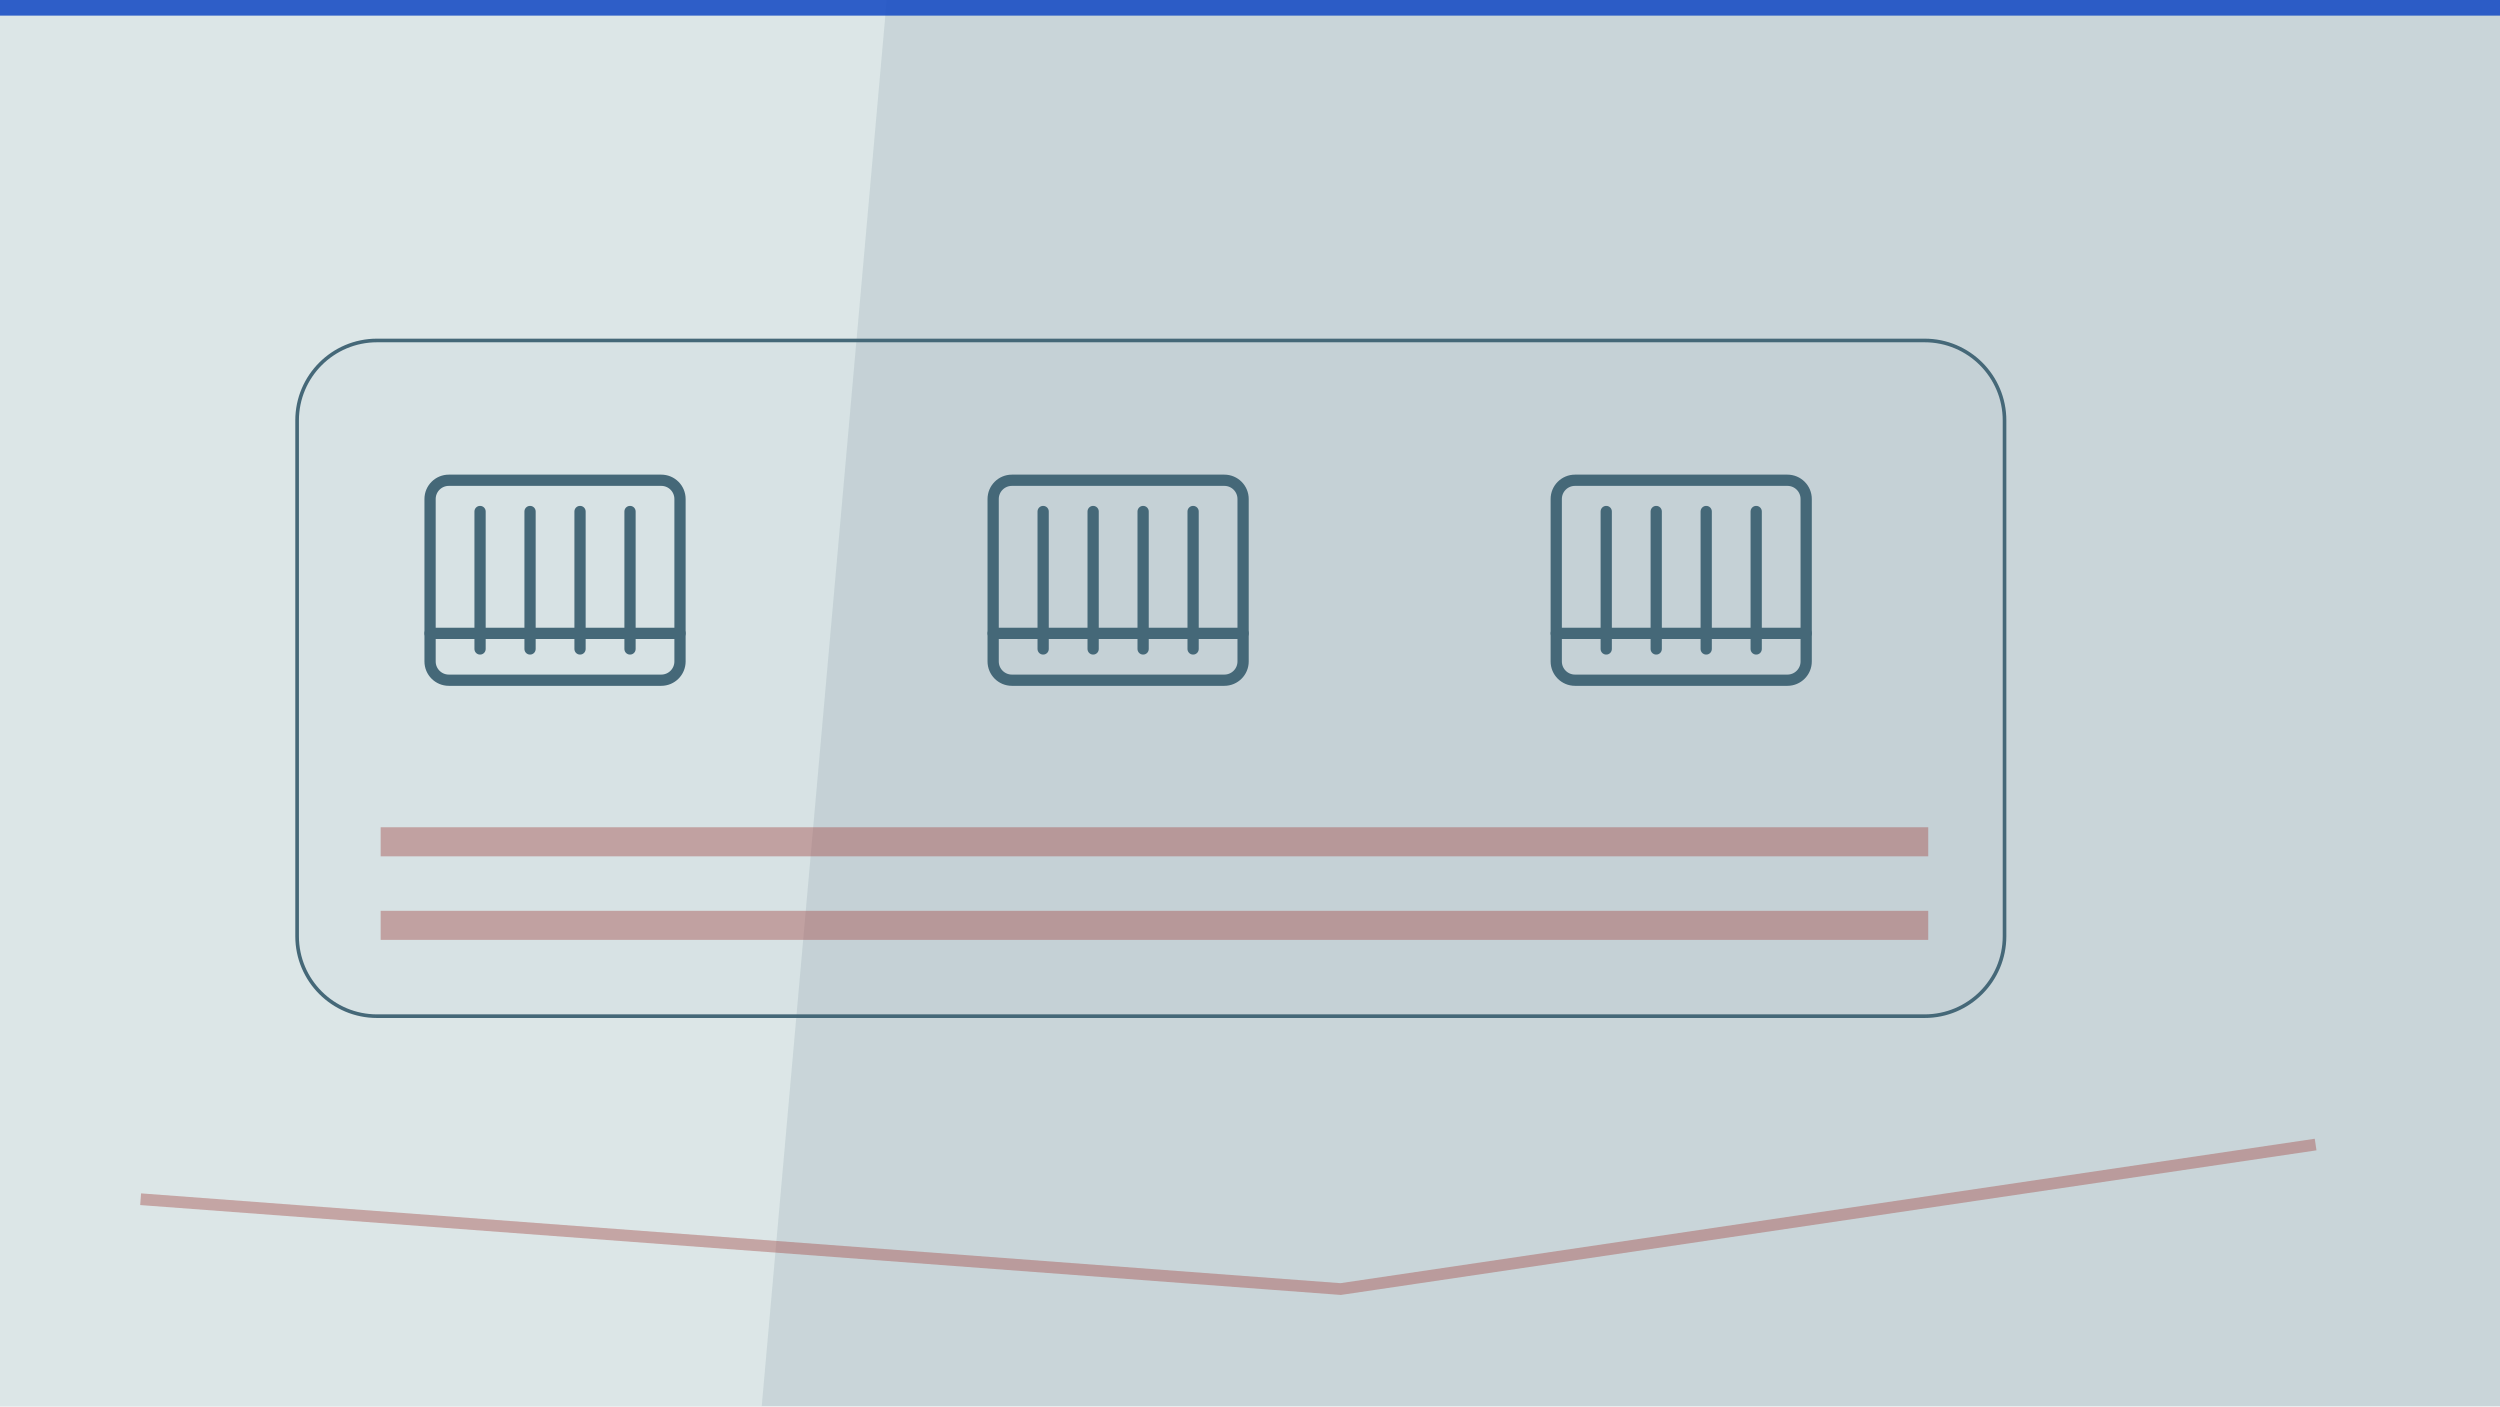
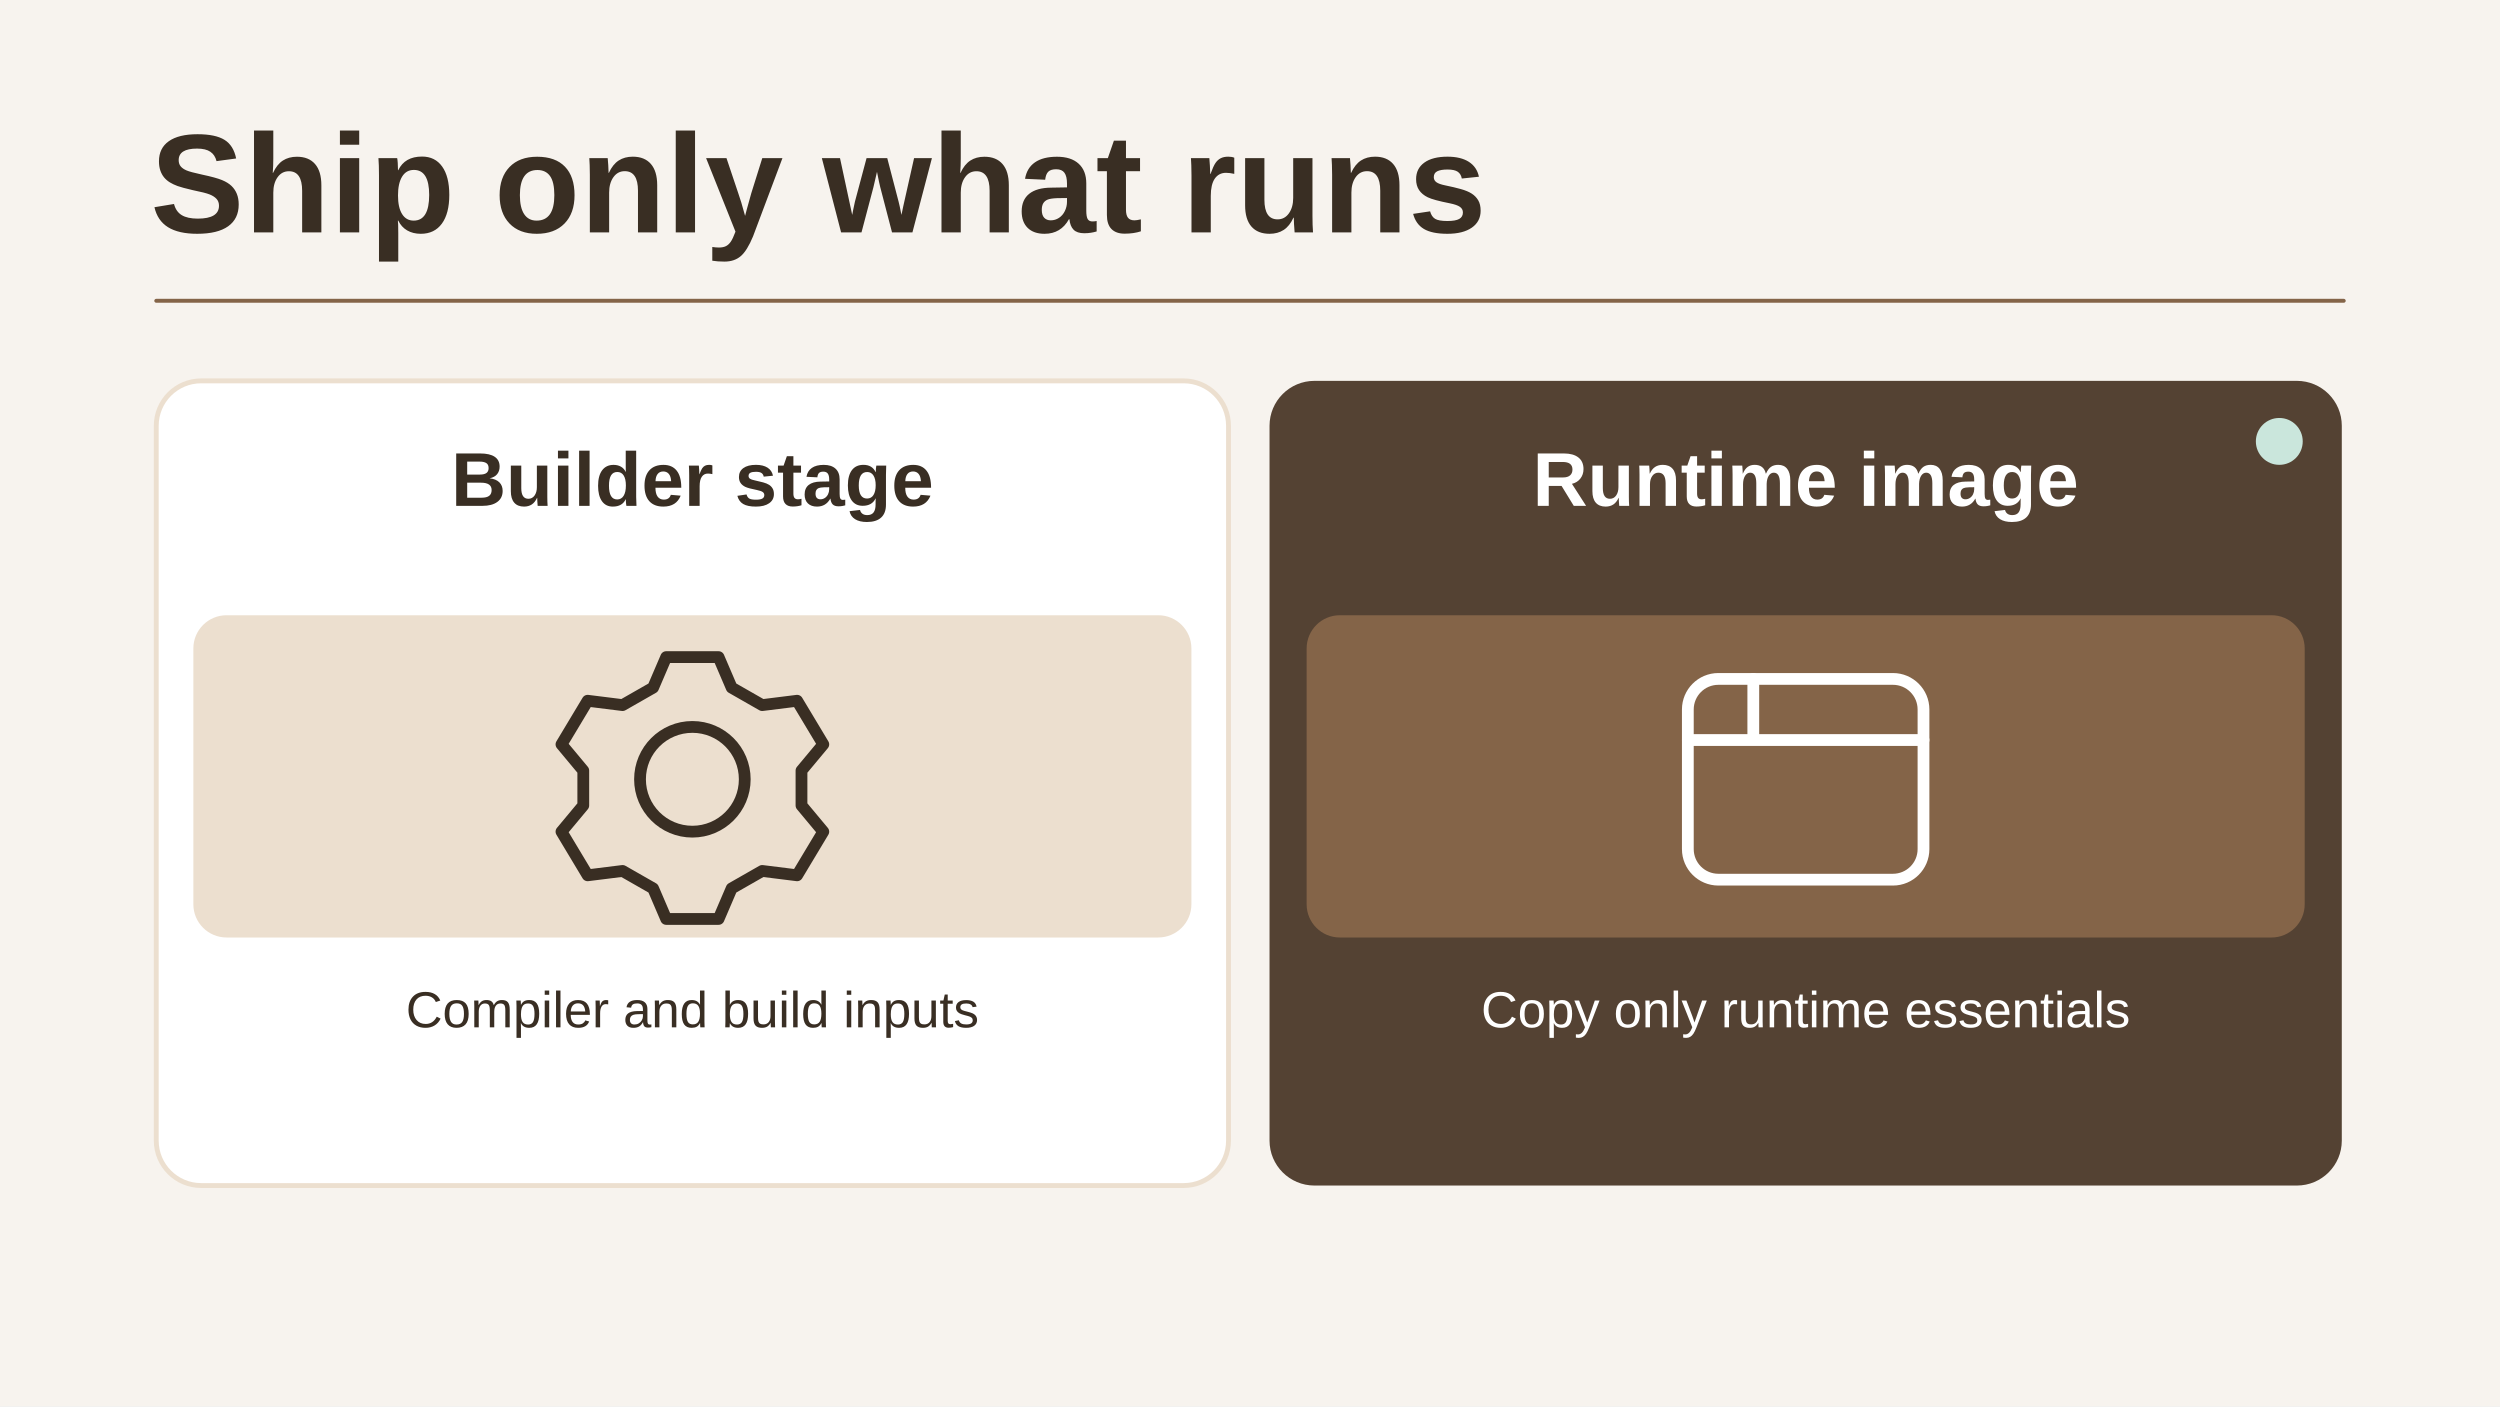
- <svg xmlns="http://www.w3.org/2000/svg" viewBox="0 0 1280 720" width="1280" height="720" role="img" aria-label="Conceptual illustration for Writing Production-Grade Dockerfiles: The Decisions That Actually Matter: Runtime, Container, Pod." preserveAspectRatio="xMidYMid meet" data-article-art="containers-production-dockerfiles" data-art-scene="container" data-composition="technical-cutaway">
-   <defs>
-     <clipPath id="cpcover-containers-production-dockerfiles">
-       <rect width="1280" height="720" />
-     </clipPath>
-   </defs>
-   <g clip-path="url(#cpcover-containers-production-dockerfiles)">
-     <rect width="1280" height="720" fill="#dce6e7" />
-     <g transform="translate(0 0) scale(2)">
-       <path d="M227 0H640V360H195Z" fill="#456878" opacity=".13" />
-       <path d="M36 307l307.2 23 249.6-37" fill="none" stroke="#a7524f" stroke-opacity=".44" stroke-width="3" />
-       <path d="M0 0h640v4H0z" fill="#1b4fc4" opacity=".9" />
-       <g transform="translate(37 76) scale(0.93)">
-         <rect x="42" y="12" width="470" height="186" rx="22" stroke="#456878" fill="#456878" fill-opacity=".035" />
-         <g transform="translate(70 35) scale(0.86)">
-           <g fill="none" stroke="#456878" stroke-width="3.6" stroke-linecap="round" stroke-linejoin="round">
-             <rect x="10" y="18" width="80" height="64" rx="6" />
-             <path d="M26 28v44m16-44v44m16-44v44m16-44v44M10 67h80" />
-           </g>
-         </g>
-         <g transform="translate(225 35) scale(0.86)">
-           <g fill="none" stroke="#456878" stroke-width="3.6" stroke-linecap="round" stroke-linejoin="round">
-             <rect x="10" y="18" width="80" height="64" rx="6" />
-             <path d="M26 28v44m16-44v44m16-44v44m16-44v44M10 67h80" />
-           </g>
-         </g>
-         <g transform="translate(380 35) scale(0.86)">
-           <g fill="none" stroke="#456878" stroke-width="3.6" stroke-linecap="round" stroke-linejoin="round">
-             <rect x="10" y="18" width="80" height="64" rx="6" />
-             <path d="M26 28v44m16-44v44m16-44v44m16-44v44M10 67h80" />
-           </g>
-         </g>
-         <path d="M65 150h426m-426 23h426" stroke="#a7524f" stroke-width="8" opacity=".45" />
+ <svg xmlns="http://www.w3.org/2000/svg" data-article-art="containers-production-dockerfiles" role="img" aria-label="A multi-stage container build leaves compilers and build inputs in the builder and copies only the runnable artifact and its production dependencies into the runtime image." width="1280" height="720" viewBox="0 0 1280 720">
+   <svg width="100%" height="100%" viewBox="0 0 1280 720" preserveAspectRatio="xMidYMid slice" role="img" aria-label="A multi-stage container build leaves compilers and build inputs in the builder and copies only the runnable artifact and its production dependencies into the runtime image.">
+     <defs>
+       <marker id="head" markerWidth="13" markerHeight="13" refX="11" refY="6.5" orient="auto" markerUnits="userSpaceOnUse">
+         <path d="M0 0L13 6.5 0 13Z" fill="#846448" />
+       </marker>
+     </defs>
+     <rect x="0" y="0" width="1280" height="720" rx="0" fill="#F7F3EE" stroke="none" stroke-width="2.5" />
+     <g font-family="Arial, Helvetica, sans-serif">
+       <text x="77" y="119" text-anchor="start" fill="#392E23" font-size="72" font-weight="700">Ship only what runs</text>
+       <path d="M80 154H1200" fill="none" stroke="#846448" stroke-width="2" stroke-linejoin="round" stroke-linecap="round" />
+       <rect x="80" y="195" width="549" height="412" rx="23" fill="#FFFFFF" stroke="#ECDFCF" stroke-width="2.5" />
+       <rect x="99" y="315" width="511" height="165" rx="17" fill="#ECDFCF" stroke="none" stroke-width="2.5" />
+       <text x="354.5" y="259" text-anchor="middle" fill="#392E23" font-size="39" font-weight="700">Builder stage</text>
+       <g transform="translate(354.5 399) scale(2.234375)" fill="none" stroke="#392E23" stroke-width="2.7" stroke-linecap="round" stroke-linejoin="round">
+         <circle r="12" />
+         <path d="M-6-28h12l3 7 7 4 8-1 6 10-5 6v8l5 6-6 10-8-1-7 4-3 7H-6l-3-7-7-4-8 1-6-10 5-6v-8l-5-6 6-10 8 1 7-4Z" />
      </g>
+       <text x="354.5" y="526" text-anchor="middle" fill="#392E23" font-size="26" font-weight="400">Compiler and build inputs</text>
+       <rect x="650" y="195" width="549" height="412" rx="23" fill="#544233" stroke="none" stroke-width="2.5" />
+       <rect x="669" y="315" width="511" height="165" rx="17" fill="#846448" stroke="none" stroke-width="2.5" />
+       <circle cx="1167" cy="226" r="12" fill="#CAE6DC" stroke="none" stroke-width="3.5" />
+       <text x="924.5" y="259" text-anchor="middle" fill="#FFFFFF" font-size="39" font-weight="700">Runtime image</text>
+       <g transform="translate(924.5 399) scale(2.234375)" fill="none" stroke="#FFFFFF" stroke-width="2.7" stroke-linecap="round" stroke-linejoin="round">
+         <rect x="-27" y="-23" width="54" height="46" rx="7" />
+         <path d="M-27-9H27M-12-23v14" />
+       </g>
+       <text x="924.5" y="526" text-anchor="middle" fill="#FFFFFF" font-size="26" font-weight="400">Copy only runtime essentials</text>
    </g>
-   </g>
+   </svg>
</svg>
